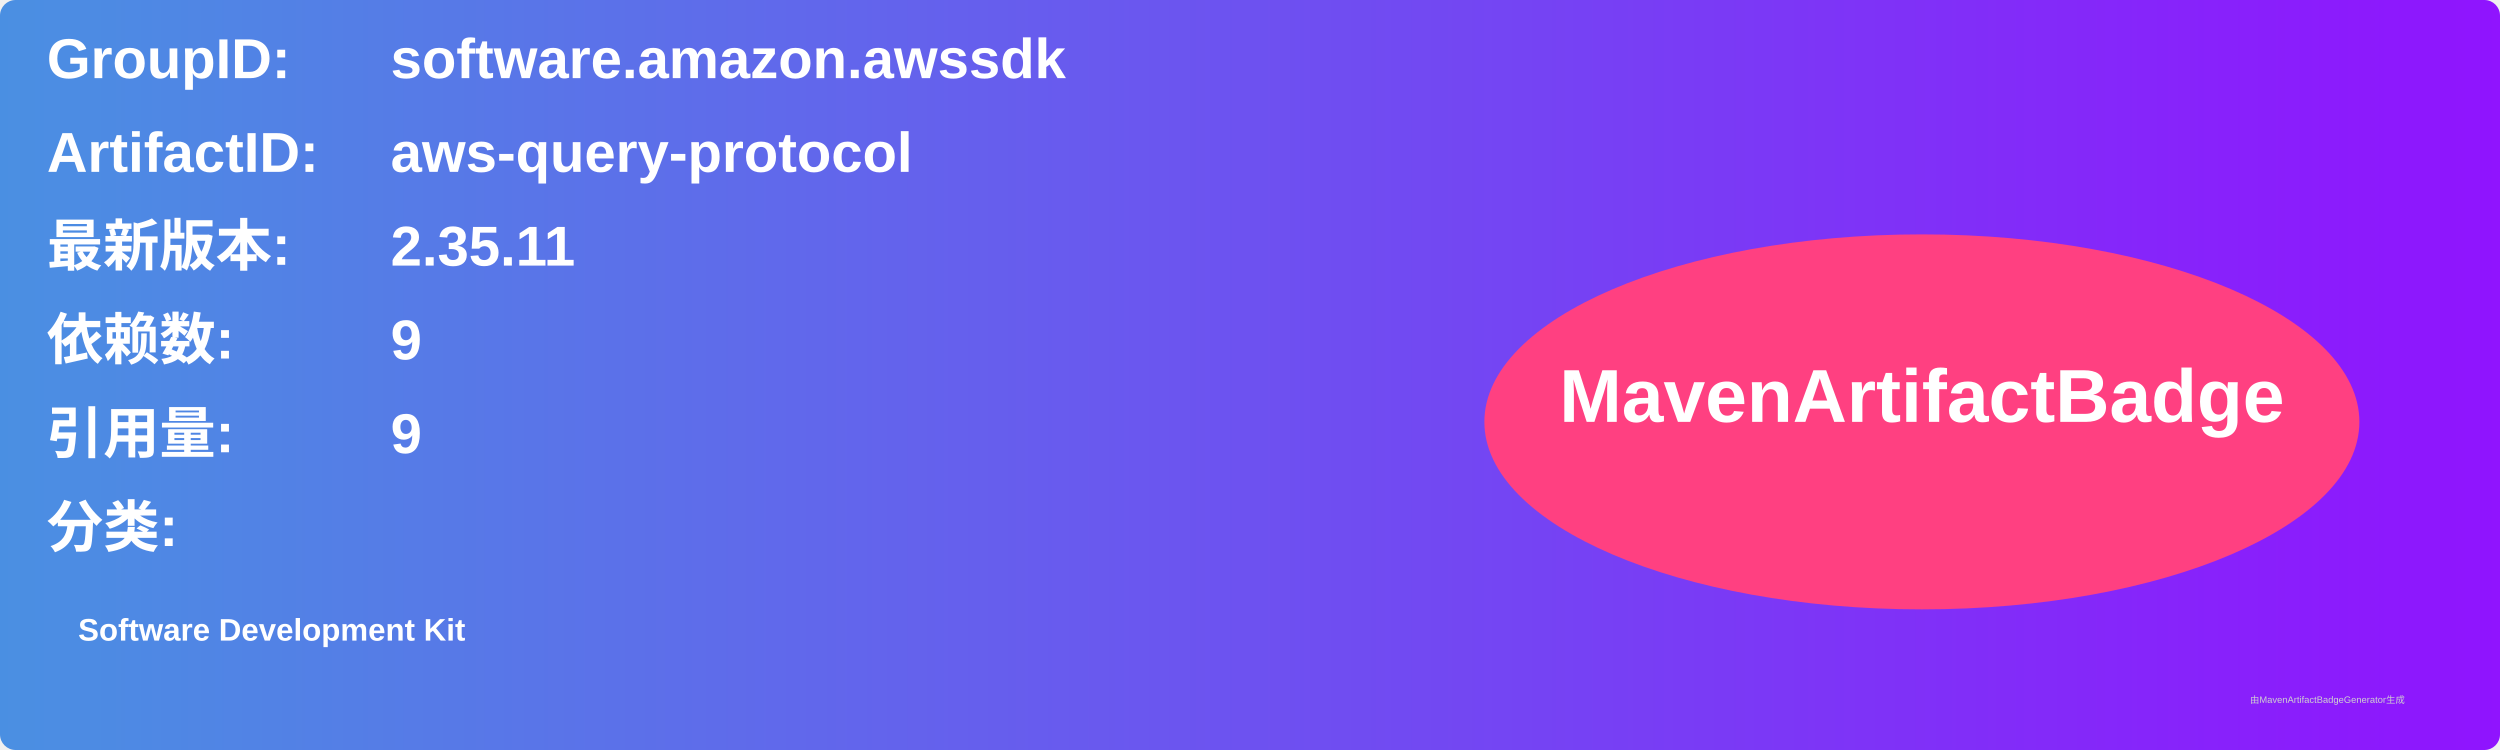
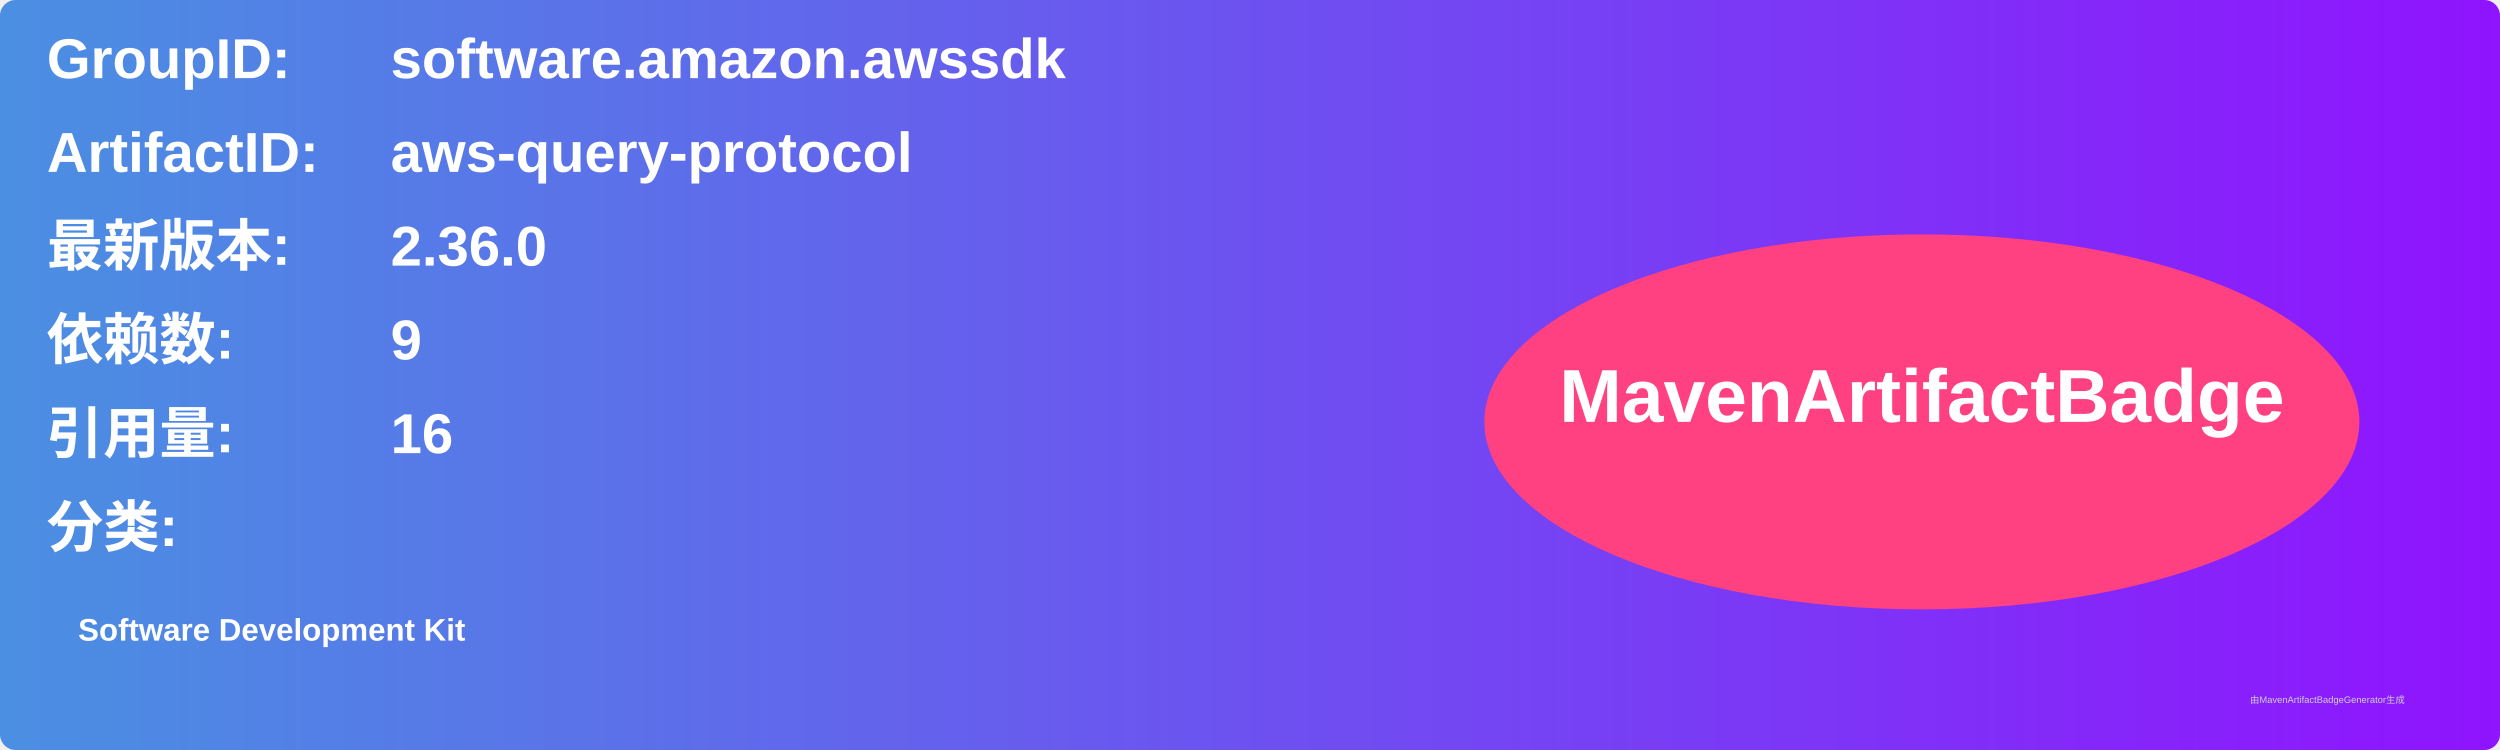
<svg xmlns="http://www.w3.org/2000/svg" width="800" height="240" viewBox="0 0 800 240">
  <linearGradient id="grad" x1="0%" y1="0%" x2="100%" y2="0%">
    <stop offset="0%" stop-color="#4a90e2" />
    <stop offset="100%" stop-color="#9013fe" />
  </linearGradient>
  <rect width="100%" height="100%" rx="5" ry="5" fill="url(#grad)" />
  <g transform="translate(15, 15)">
    <text x="0" y="10" font-family="Arial" font-size="18" fill="white" font-weight="bold" width="260">GroupID:</text>
    <text x="110" y="10" font-family="Arial" font-size="18" fill="white" font-weight="bold" width="460">software.amazon.awssdk</text>
    <text x="0" y="40" font-family="Arial" font-size="18" fill="white" font-weight="bold" width="260">ArtifactID:</text>
    <text x="110" y="40" font-family="Arial" font-size="18" fill="white" font-weight="bold" width="460">aws-query-protocol</text>
    <text x="0" y="70" font-family="Arial" font-size="18" fill="white" font-weight="bold">最新版本:</text>
    <text x="110" y="70" font-family="Arial" font-size="18" fill="white" font-weight="bold">
-       <tspan font-weight="bold">2.35.11</tspan>
+       <tspan font-weight="bold">2.36.0</tspan>
    </text>
    <text x="0" y="100" font-family="Arial" font-size="18" fill="white" font-weight="bold">依赖数: </text>
    <text x="110" y="100" font-family="Arial" font-size="18" fill="white">
      <tspan font-weight="bold">9</tspan>
    </text>
    <text x="0" y="130" font-family="Arial" font-size="18" fill="white" font-weight="bold">引用量: </text>
    <text x="110" y="130" font-family="Arial" font-size="18" fill="white">
-       <tspan font-weight="bold">9</tspan>
+       <tspan font-weight="bold">16</tspan>
    </text>
    <text x="0" y="160" font-family="Arial" font-size="18" fill="white" font-weight="bold">分类:</text>
    <text x="10" y="190" font-family="Arial" font-size="10" fill="white">
      <tspan font-weight="bold">Software Development Kit</tspan>
    </text>
    <ellipse cx="600" cy="120" rx="140" ry="60" fill="#ff4081" />
    <text x="600" y="120" text-anchor="middle" font-family="Arial" font-size="24" fill="white" font-weight="bold">MavenArtifactBadge</text>
  </g>
  <text x="720" y="225" font-family="Arial" font-size="3" fill="#d0d0d0">由MavenArtifactBadgeGenerator生成</text>
</svg>
